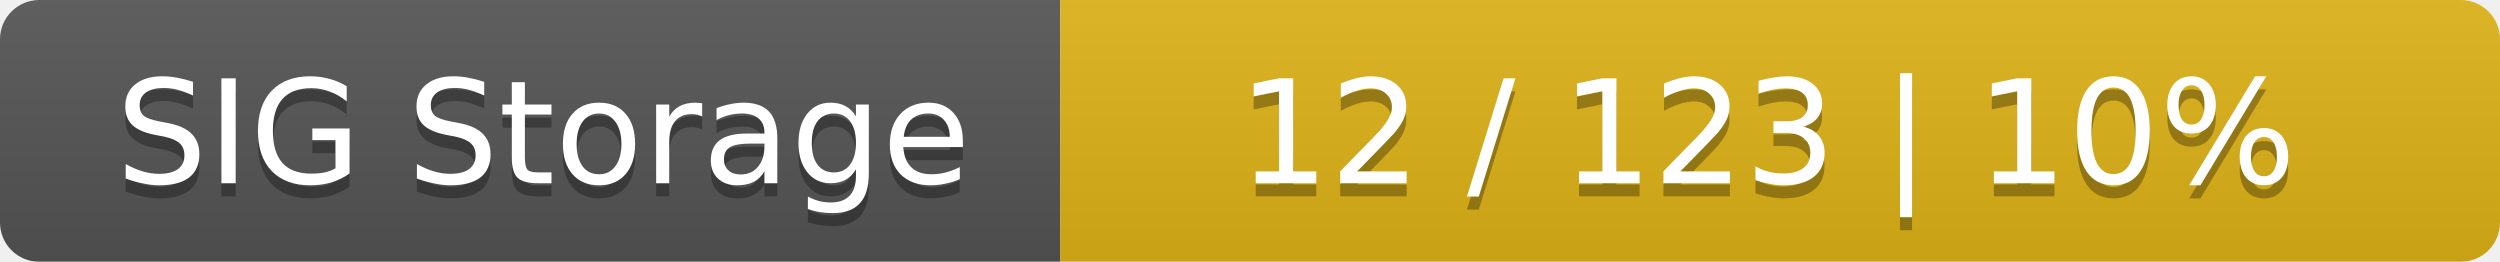
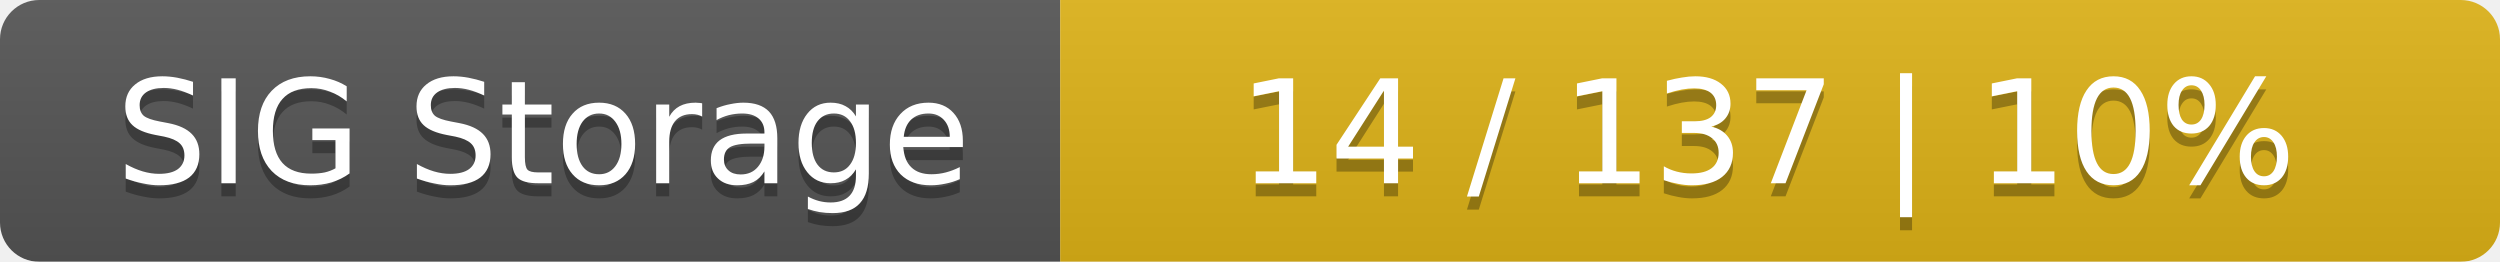
<svg xmlns="http://www.w3.org/2000/svg" width="191" height="20">
  <linearGradient id="smooth" x2="0" y2="100%">
    <stop offset="0" stop-color="#bbb" stop-opacity=".1" />
    <stop offset="1" stop-opacity=".1" />
  </linearGradient>
  <mask id="round">
    <rect width="191" height="20" rx="3" fill="#fff" />
  </mask>
  <g mask="url(#round)">
    <rect width="81" height="20" fill="#555" />
    <rect x="81" width="110" height="20" fill="#dfb317" />
    <rect width="191" height="20" fill="url(#smooth)" />
  </g>
  <g fill="#fff" text-anchor="middle" font-family="DejaVu Sans,Verdana,Geneva,sans-serif" font-size="11">
    <text x="41.5" y="15" fill="#010101" fill-opacity=".3">SIG Storage</text>
    <text x="41.5" y="14">SIG Storage</text>
-     <text x="135" y="15" fill="#010101" fill-opacity=".3">12 / 123    |    10%</text>
-     <text x="135" y="14">12 / 123    |    10%</text>
+     <text x="135" y="15" fill="#010101" fill-opacity=".3">14 / 137    |    10%</text>
+     <text x="135" y="14">14 / 137    |    10%</text>
  </g>
</svg>
